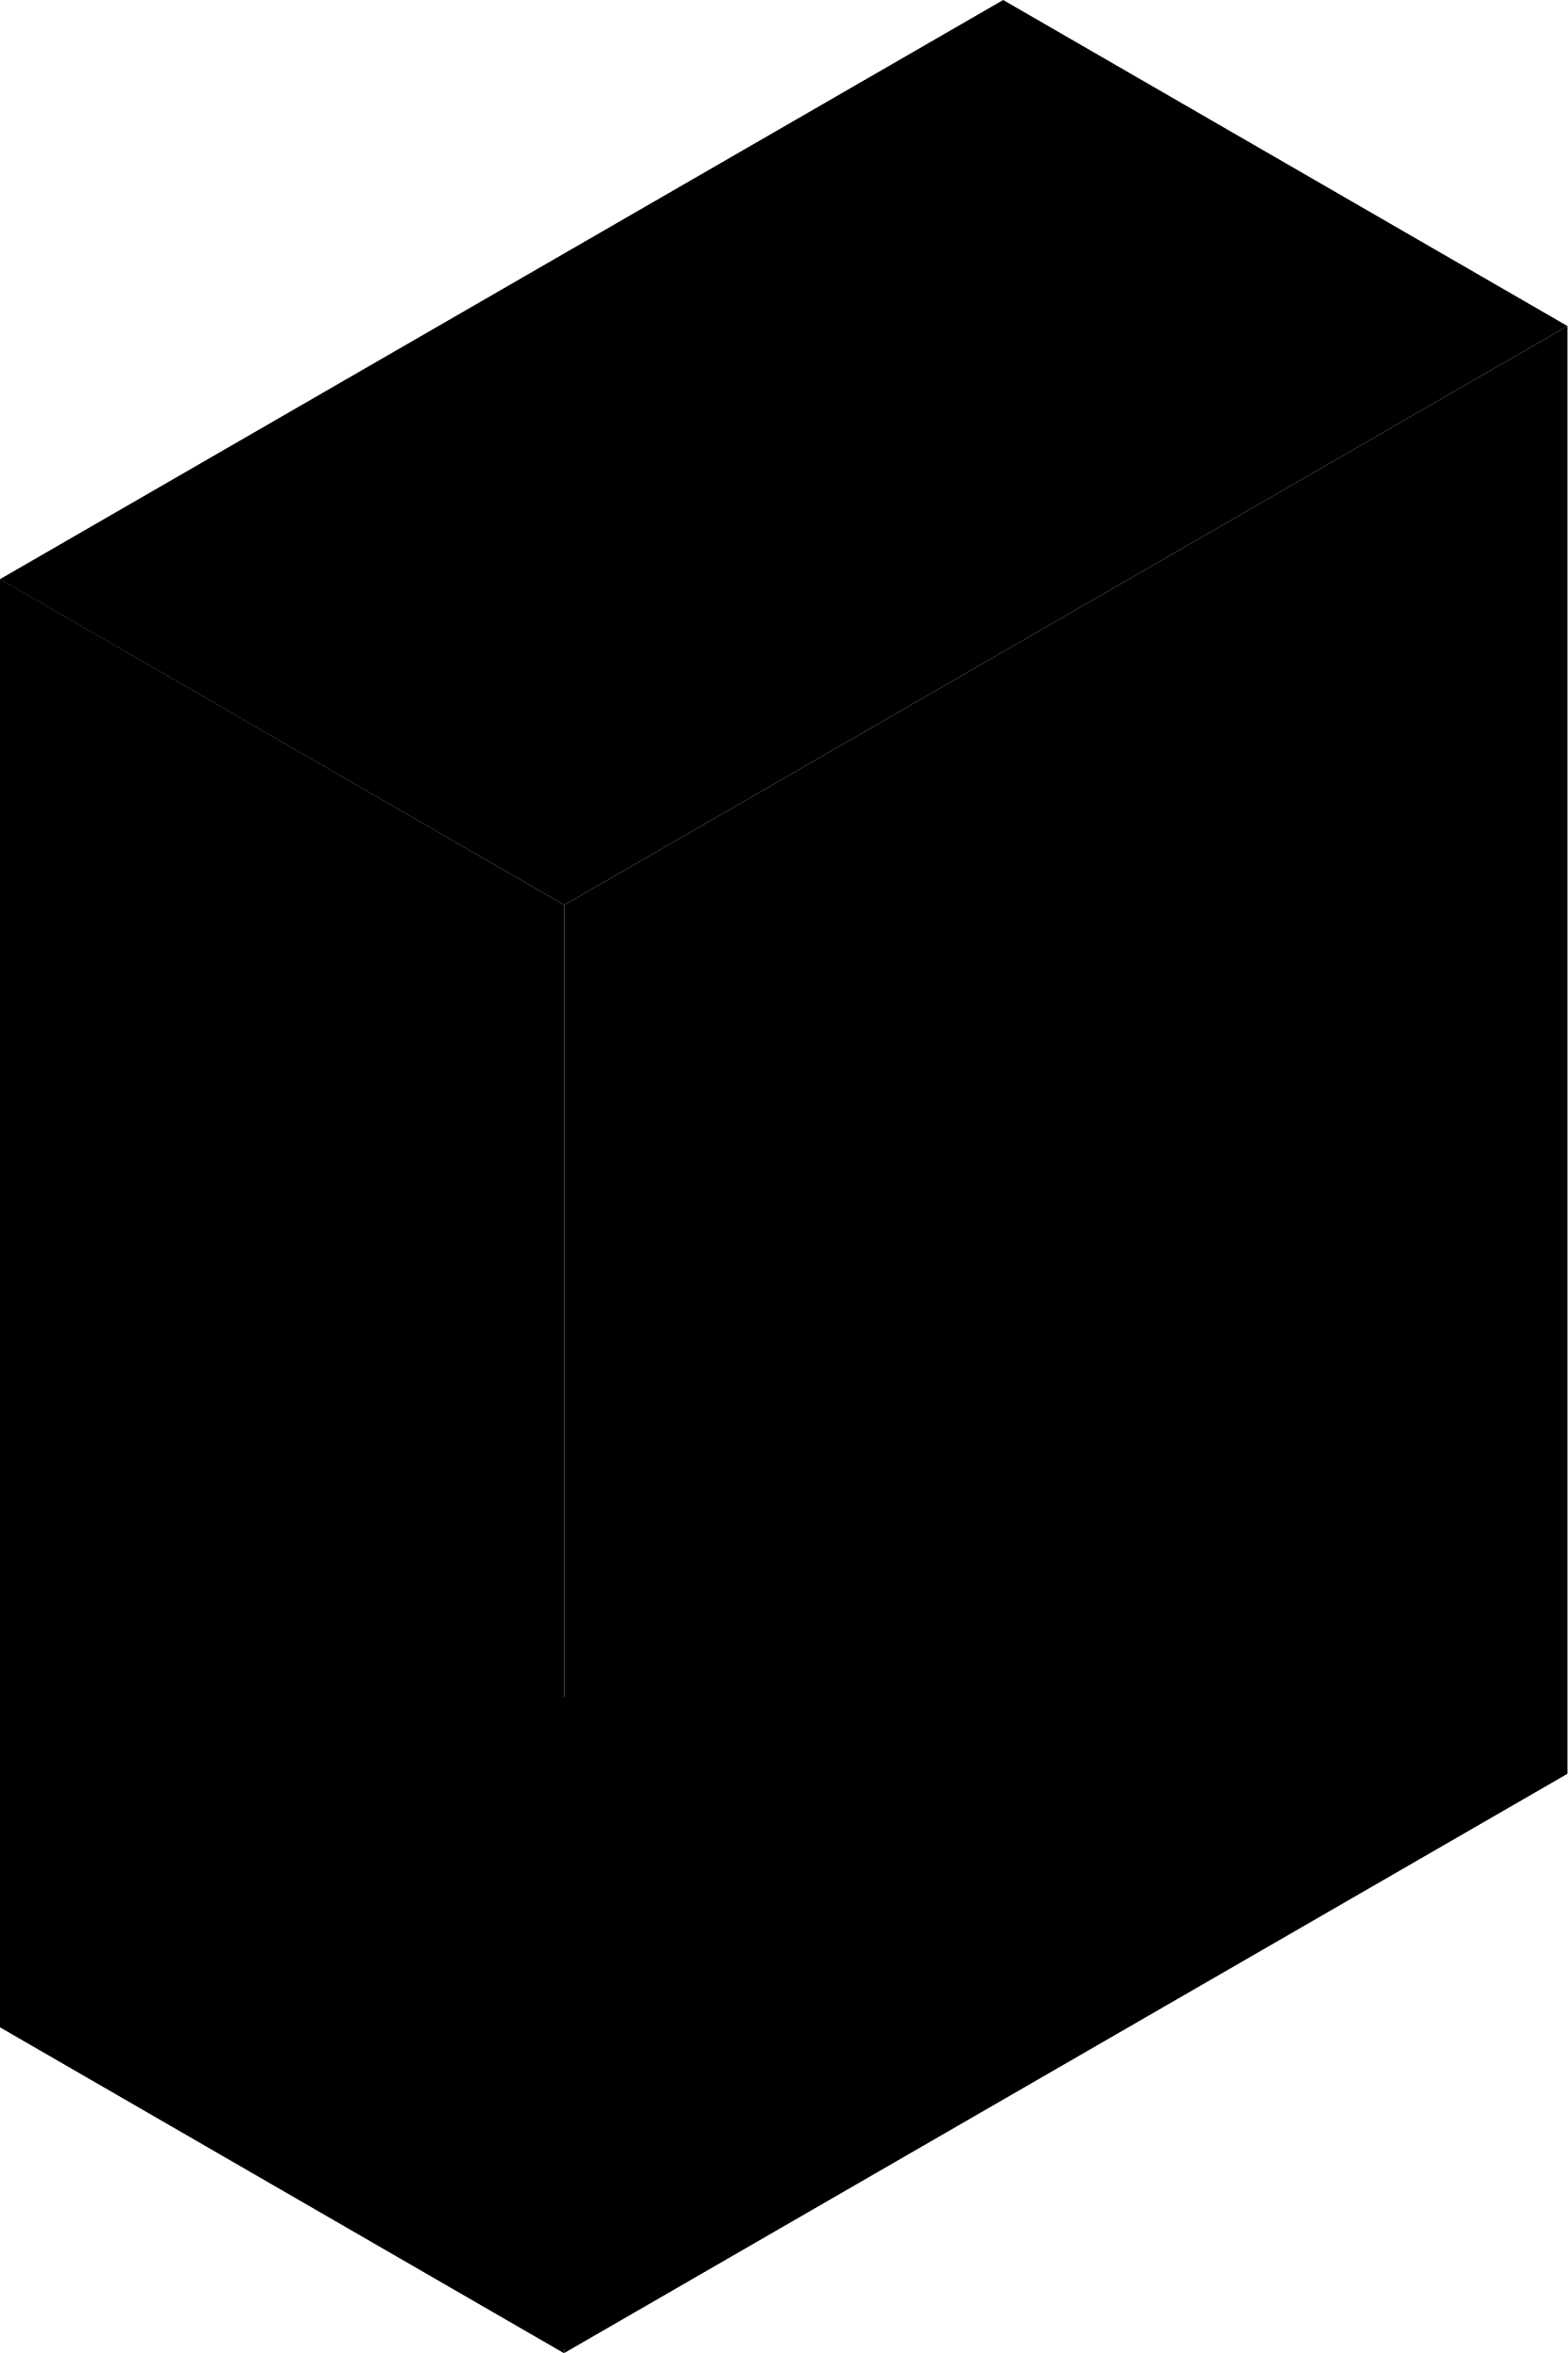
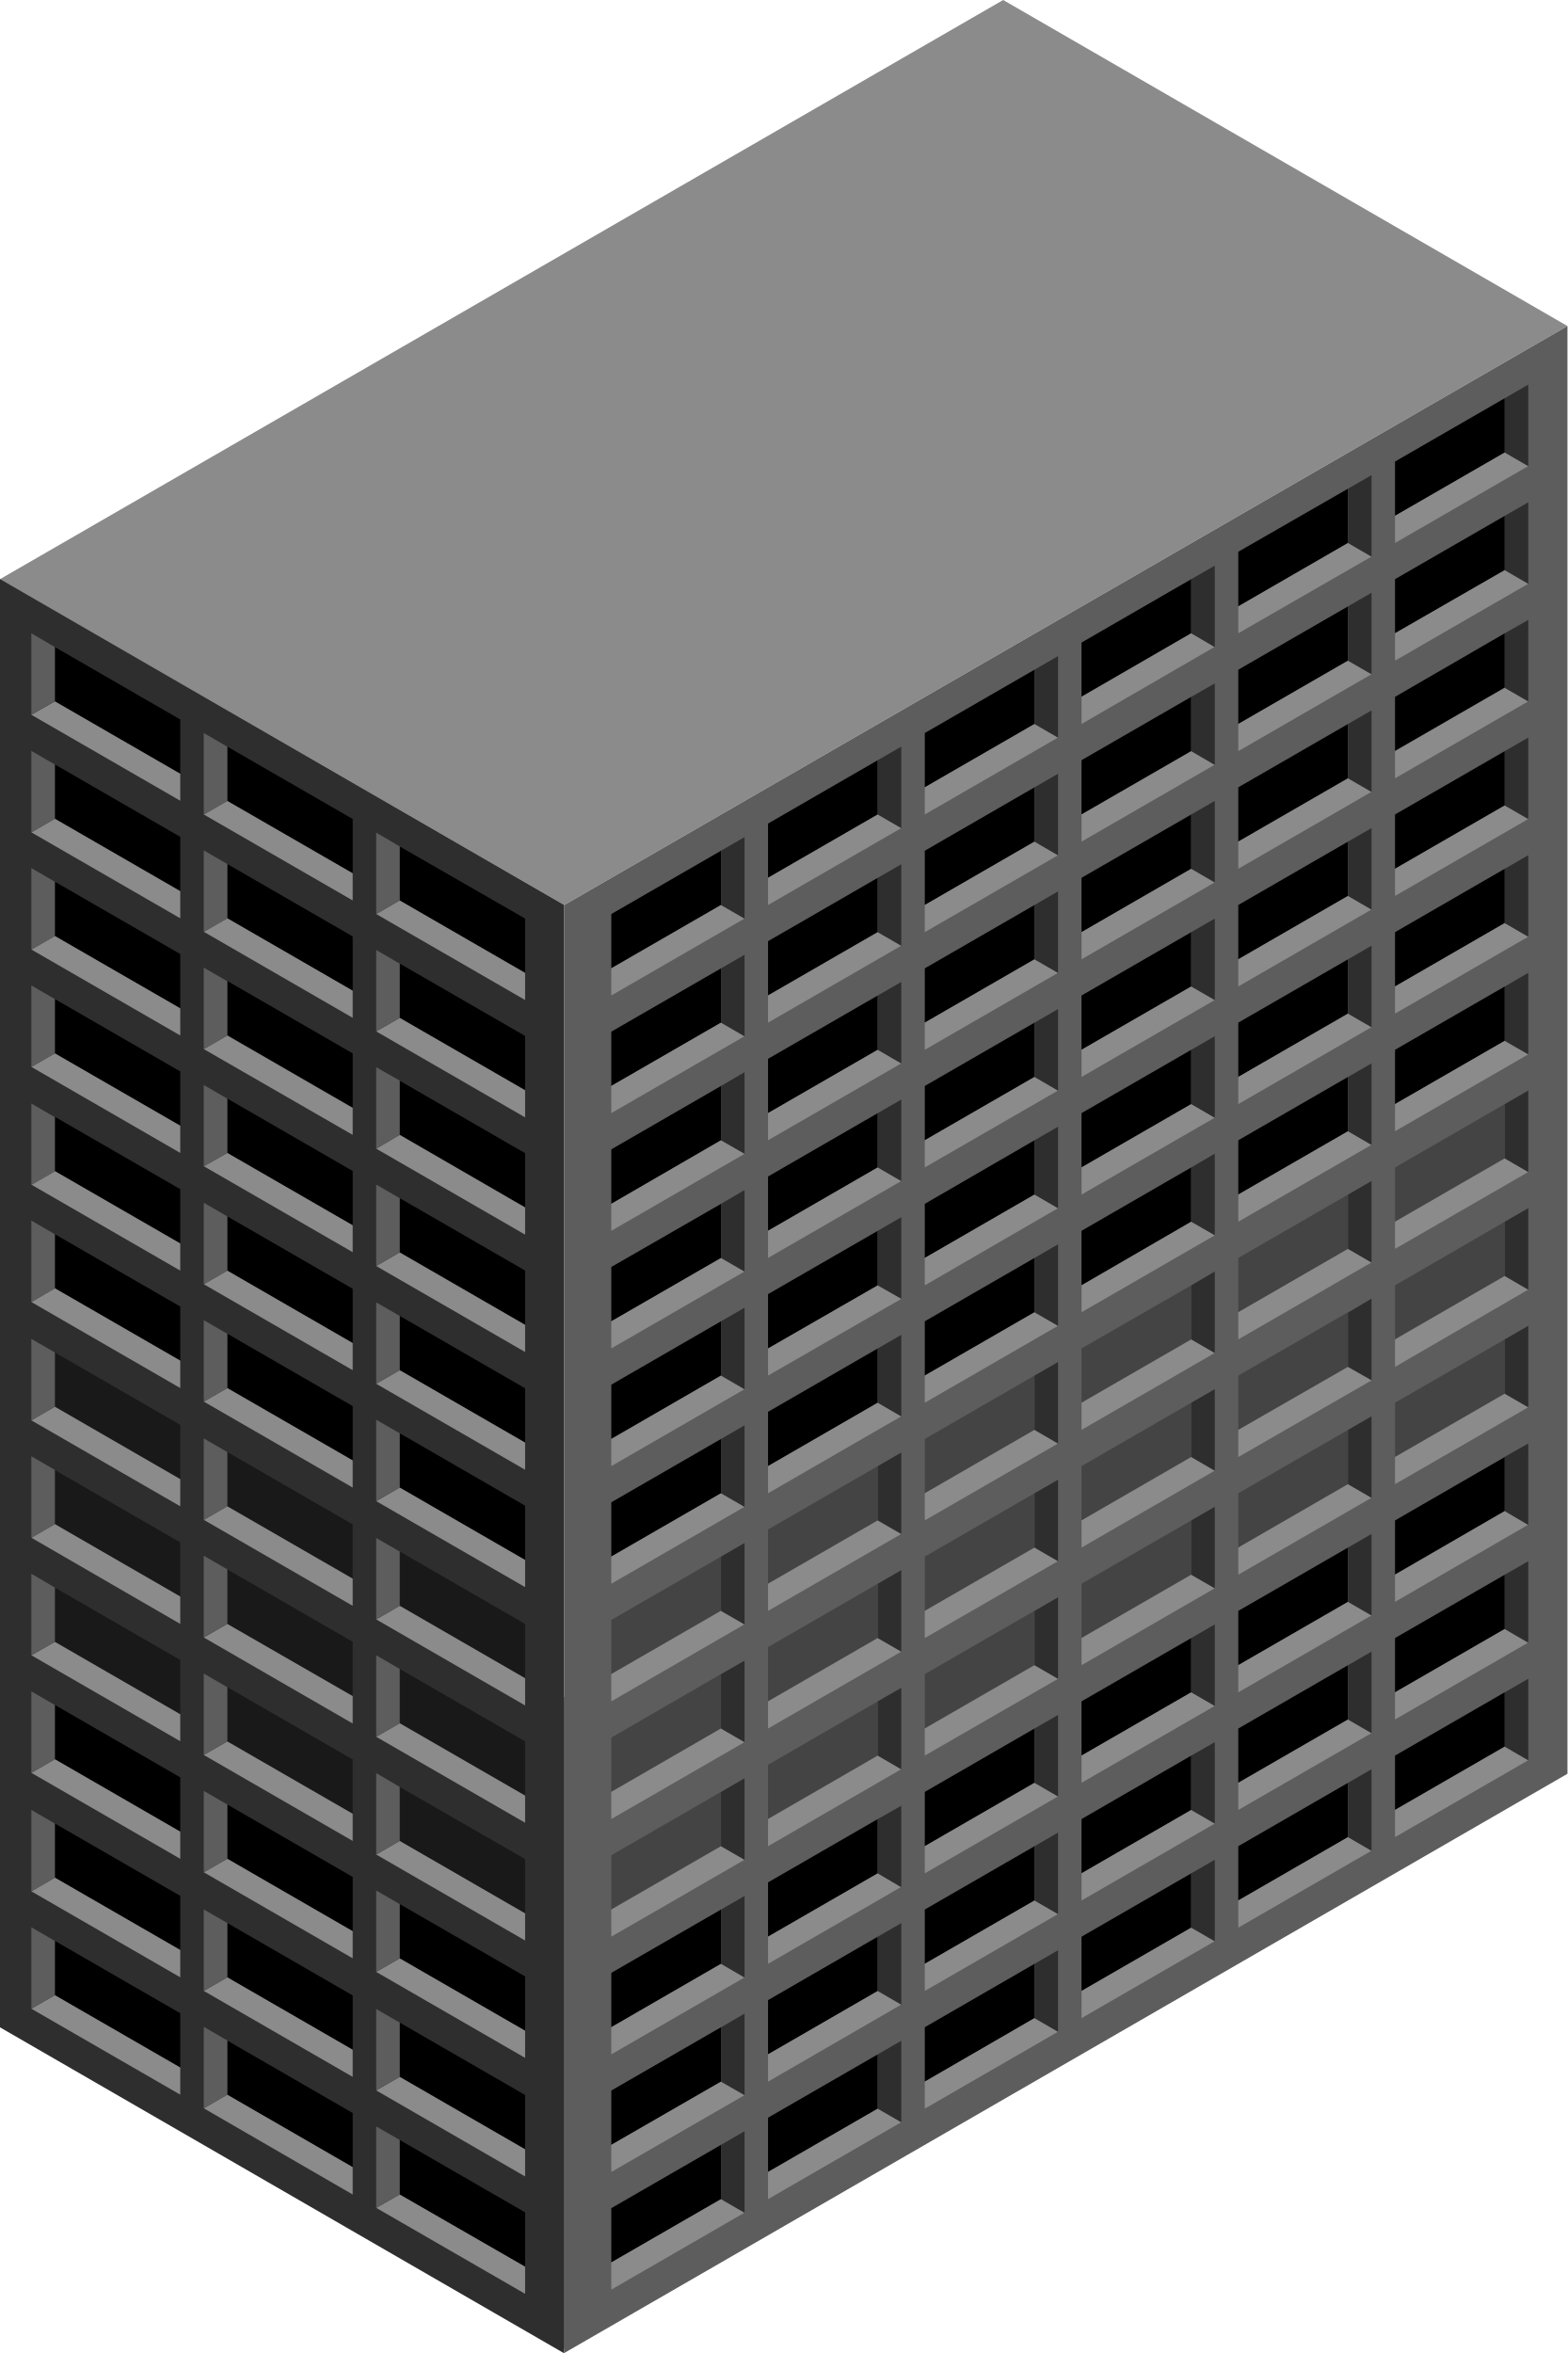
<svg xmlns="http://www.w3.org/2000/svg" id="Layer_1" data-name="Layer 1" viewBox="0 0 250 375.28">
  <defs>
    <style>
-             
-             
-             
-             
-             
+             .top-dark{fill:#8b8b8b;}
+             .exterior-L-prim{fill:#2e2e2e;}
+             .exterior-R-prim{fill:#5d5d5d;}
+             .exterior-L-dark{fill:#191919;}
+             .exterior-R-dark{fill:#444;}
        </style>
  </defs>
  <g id="Group">
    <path id="Base_-_Top" data-name="Base - Top" class="top-dark" d="M90,374.64l-90-52,160-92.37,90,52Z" />
    <path id="anchor-01_230.94" class="top-dark" d="M0,92.37,160,0l90,52L90,144.34Z" />
    <path id="Path" class="exterior-L-prim" d="M90,144.34l-90-52v231l90,52Z" />
    <path id="Path-2" data-name="Path" class="exterior-R-prim" d="M250,52,90,144.34V375.28L250,282.9Z" />
    <g id="Group-2" data-name="Group">
      <path id="Path-3" data-name="Path" d="M83.75,202.64l-20-11.55v8.66l20,11.55Z" />
      <path id="Path-4" data-name="Path" d="M56.25,186.76l-20-11.55v8.67l20,11.54Z" />
      <path id="Path-5" data-name="Path" d="M28.75,170.88l-20-11.54V168l20,11.55Z" />
    </g>
    <g id="Group-3" data-name="Group">
      <path id="Path-6" data-name="Path" class="top-dark" d="M83.75,211.3l-20-11.55L60,201.92l23.75,13.71Z" />
      <path id="Path-7" data-name="Path" class="top-dark" d="M56.25,195.42l-20-11.54L32.5,186l23.75,13.71Z" />
      <path id="Path-8" data-name="Path" class="top-dark" d="M28.75,179.54,8.75,168,5,170.16l23.75,13.72Z" />
    </g>
    <g id="Group-4" data-name="Group">
      <path id="Path-9" data-name="Path" d="M83.75,352.85l-20-11.55V350l20,11.55Z" />
      <path id="Path-10" data-name="Path" d="M56.25,337l-20-11.55v8.66l20,11.55Z" />
      <path id="Path-11" data-name="Path" d="M28.75,321.09l-20-11.54v8.66l20,11.54Z" />
    </g>
    <g id="Group-5" data-name="Group">
      <path id="Path-12" data-name="Path" class="top-dark" d="M83.75,361.51,63.75,350,60,352.13l23.75,13.71Z" />
      <path id="Path-13" data-name="Path" class="top-dark" d="M56.25,345.63l-20-11.55-3.75,2.17L56.25,350Z" />
      <path id="Path-14" data-name="Path" class="top-dark" d="M28.75,329.75l-20-11.54L5,320.37l23.75,13.71Z" />
    </g>
    <g id="Group-6" data-name="Group">
      <path id="Path-15" data-name="Path" class="exterior-L-dark" d="M83.75,277.72l-20-11.54v8.66l20,11.54Z" />
      <path id="Path-16" data-name="Path" class="exterior-L-dark" d="M56.25,261.85l-20-11.55V259l20,11.55Z" />
      <path id="Path-17" data-name="Path" class="exterior-L-dark" d="M28.75,246l-20-11.55v8.66l20,11.55Z" />
    </g>
    <g id="Group-7" data-name="Group">
      <path id="Path-18" data-name="Path" class="top-dark" d="M83.75,286.38l-20-11.54L60,277l23.75,13.71Z" />
      <path id="Path-19" data-name="Path" class="top-dark" d="M56.25,270.51,36.25,259l-3.75,2.16,23.75,13.72Z" />
      <path id="Path-20" data-name="Path" class="top-dark" d="M28.75,254.63l-20-11.55L5,245.25,28.75,259Z" />
    </g>
    <g id="Group-8" data-name="Group">
      <path id="Path-21" data-name="Path" d="M83.75,240.14l-20-11.55v8.66l20,11.55Z" />
      <path id="Path-22" data-name="Path" d="M56.25,224.26l-20-11.55v8.67l20,11.54Z" />
      <path id="Path-23" data-name="Path" d="M28.75,208.38l-20-11.54v8.66l20,11.55Z" />
    </g>
    <g id="Group-9" data-name="Group">
      <path id="Path-24" data-name="Path" class="top-dark" d="M83.75,248.8l-20-11.55L60,239.42l23.75,13.71Z" />
      <path id="Path-25" data-name="Path" class="top-dark" d="M56.25,232.92l-20-11.54-3.75,2.16,23.75,13.71Z" />
      <path id="Path-26" data-name="Path" class="top-dark" d="M28.75,217l-20-11.54L5,207.66l23.75,13.72Z" />
    </g>
    <g id="Group-10" data-name="Group">
      <path id="Path-27" data-name="Path" d="M83.75,165.22l-20-11.54v8.66l20,11.54Z" />
      <path id="Path-28" data-name="Path" d="M56.25,149.35l-20-11.55v8.66l20,11.55Z" />
      <path id="Path-29" data-name="Path" d="M28.75,133.47l-20-11.55v8.66l20,11.55Z" />
    </g>
    <g id="Group-11" data-name="Group">
      <path id="Path-30" data-name="Path" class="top-dark" d="M83.75,173.88l-20-11.54L60,164.5l23.75,13.71Z" />
      <path id="Path-31" data-name="Path" class="top-dark" d="M56.25,158l-20-11.55-3.75,2.16,23.75,13.72Z" />
      <path id="Path-32" data-name="Path" class="top-dark" d="M28.75,142.13l-20-11.55L5,132.75l23.75,13.71Z" />
    </g>
    <g id="Group-12" data-name="Group">
      <path id="Path-33" data-name="Path" d="M83.75,315.22l-20-11.54v8.66l20,11.54Z" />
      <path id="Path-34" data-name="Path" d="M56.25,299.35l-20-11.55v8.66l20,11.55Z" />
      <path id="Path-35" data-name="Path" d="M28.75,283.47l-20-11.55v8.66l20,11.55Z" />
    </g>
    <g id="Group-13" data-name="Group">
      <path id="Path-36" data-name="Path" class="top-dark" d="M83.75,323.88l-20-11.54L60,314.5l23.75,13.71Z" />
      <path id="Path-37" data-name="Path" class="top-dark" d="M56.25,308l-20-11.55-3.75,2.16,23.75,13.72Z" />
      <path id="Path-38" data-name="Path" class="top-dark" d="M28.75,292.13l-20-11.55L5,282.75l23.75,13.71Z" />
    </g>
    <g id="Group-14" data-name="Group">
      <path id="Path-39" data-name="Path" d="M83.75,183.92l-20-11.55V181l20,11.55Z" />
      <path id="Path-40" data-name="Path" d="M56.25,168l-20-11.55v8.66l20,11.55Z" />
      <path id="Path-41" data-name="Path" d="M28.75,152.16l-20-11.54v8.66l20,11.54Z" />
    </g>
    <g id="Group-15" data-name="Group">
      <path id="Path-42" data-name="Path" class="top-dark" d="M83.75,192.58,63.75,181,60,183.2l23.75,13.71Z" />
      <path id="Path-43" data-name="Path" class="top-dark" d="M56.25,176.7l-20-11.55-3.75,2.17L56.25,181Z" />
      <path id="Path-44" data-name="Path" class="top-dark" d="M28.75,160.82l-20-11.54L5,151.44l23.75,13.71Z" />
    </g>
    <g id="Group-16" data-name="Group">
      <path id="Path-45" data-name="Path" d="M83.75,334.13l-20-11.55v8.66l20,11.55Z" />
      <path id="Path-46" data-name="Path" d="M56.25,318.25l-20-11.55v8.66l20,11.55Z" />
      <path id="Path-47" data-name="Path" d="M28.75,302.37l-20-11.54v8.66l20,11.54Z" />
    </g>
    <g id="Group-17" data-name="Group">
      <path id="Path-48" data-name="Path" class="top-dark" d="M83.75,342.79l-20-11.55L60,333.4l23.75,13.72Z" />
      <path id="Path-49" data-name="Path" class="top-dark" d="M56.25,326.91l-20-11.55-3.75,2.17,23.75,13.71Z" />
      <path id="Path-50" data-name="Path" class="top-dark" d="M28.75,311l-20-11.54L5,301.65l23.75,13.71Z" />
    </g>
    <g id="Group-18" data-name="Group">
      <path id="Path-51" data-name="Path" class="exterior-L-dark" d="M83.75,259l-20-11.55v8.66l20,11.55Z" />
      <path id="Path-52" data-name="Path" class="exterior-L-dark" d="M56.25,243.12l-20-11.54v8.66l20,11.54Z" />
      <path id="Path-53" data-name="Path" class="exterior-L-dark" d="M28.75,227.25l-20-11.55v8.66l20,11.55Z" />
    </g>
    <g id="Group-19" data-name="Group">
      <path id="Path-54" data-name="Path" class="top-dark" d="M83.75,267.66l-20-11.55L60,258.28,83.75,272Z" />
      <path id="Path-55" data-name="Path" class="top-dark" d="M56.25,251.78l-20-11.54L32.5,242.4l23.75,13.71Z" />
      <path id="Path-56" data-name="Path" class="top-dark" d="M28.75,235.91l-20-11.55L5,226.53l23.75,13.71Z" />
    </g>
    <g id="Group-20" data-name="Group">
      <path id="Path-57" data-name="Path" d="M83.75,221.42l-20-11.55v8.66l20,11.55Z" />
      <path id="Path-58" data-name="Path" d="M56.25,205.54,36.25,194v8.66l20,11.55Z" />
      <path id="Path-59" data-name="Path" d="M28.75,189.66l-20-11.54v8.66l20,11.54Z" />
    </g>
    <g id="Group-21" data-name="Group">
      <path id="Path-60" data-name="Path" class="top-dark" d="M83.75,230.08l-20-11.55L60,220.7l23.75,13.71Z" />
      <path id="Path-61" data-name="Path" class="top-dark" d="M56.25,214.2l-20-11.55-3.75,2.17,23.75,13.71Z" />
      <path id="Path-62" data-name="Path" class="top-dark" d="M28.75,198.32l-20-11.54L5,188.94l23.75,13.71Z" />
    </g>
    <g id="Group-22" data-name="Group">
      <path id="Path-63" data-name="Path" d="M83.75,146.5,63.75,135v8.66l20,11.55Z" />
      <path id="Path-64" data-name="Path" d="M56.25,130.62l-20-11.54v8.66l20,11.54Z" />
      <path id="Path-65" data-name="Path" d="M28.75,114.75l-20-11.55v8.66l20,11.55Z" />
    </g>
    <g id="Group-23" data-name="Group">
      <path id="Path-66" data-name="Path" class="top-dark" d="M83.75,155.16l-20-11.55L60,145.78l23.75,13.71Z" />
      <path id="Path-67" data-name="Path" class="top-dark" d="M56.25,139.28l-20-11.54L32.5,129.9l23.75,13.71Z" />
      <path id="Path-68" data-name="Path" class="top-dark" d="M28.75,123.41l-20-11.55L5,114l23.75,13.71Z" />
    </g>
    <g id="Group-24" data-name="Group">
      <path id="Path-69" data-name="Path" class="exterior-L-dark" d="M83.75,296.5,63.75,285v8.66l20,11.55Z" />
      <path id="Path-70" data-name="Path" class="exterior-L-dark" d="M56.25,280.62l-20-11.54v8.66l20,11.54Z" />
      <path id="Path-71" data-name="Path" class="exterior-L-dark" d="M28.75,264.75l-20-11.55v8.66l20,11.55Z" />
    </g>
    <g id="Group-25" data-name="Group">
      <path id="Path-72" data-name="Path" class="top-dark" d="M83.75,305.16l-20-11.55L60,295.78l23.75,13.71Z" />
      <path id="Path-73" data-name="Path" class="top-dark" d="M56.25,289.28l-20-11.54L32.5,279.9l23.75,13.71Z" />
      <path id="Path-74" data-name="Path" class="top-dark" d="M28.75,273.41l-20-11.55L5,264l23.75,13.71Z" />
    </g>
    <g id="Group-26" data-name="Group">
      <path id="Path-75" data-name="Path" class="exterior-R-prim" d="M60,188.93v13l3.75-2.17v-8.66Z" />
      <path id="Path-76" data-name="Path" class="exterior-R-prim" d="M32.5,173.05v13l3.75-2.16v-8.67Z" />
      <path id="Path-77" data-name="Path" class="exterior-R-prim" d="M5,157.17v13L8.75,168v-8.66Z" />
      <path id="Path-78" data-name="Path" class="exterior-R-prim" d="M60,339.14v13L63.75,350V341.3Z" />
      <path id="Path-79" data-name="Path" class="exterior-R-prim" d="M32.5,323.26v13l3.75-2.17v-8.66Z" />
      <path id="Path-80" data-name="Path" class="exterior-R-prim" d="M5,307.38v13l3.75-2.16v-8.66Z" />
      <path id="Path-81" data-name="Path" class="exterior-R-prim" d="M60,264v13l3.75-2.16v-8.66Z" />
      <path id="Path-82" data-name="Path" class="exterior-R-prim" d="M32.5,248.13v13L36.25,259V250.3Z" />
      <path id="Path-83" data-name="Path" class="exterior-R-prim" d="M5,232.26v13l3.75-2.17v-8.66Z" />
      <path id="Path-84" data-name="Path" class="exterior-R-prim" d="M60,226.43v13l3.75-2.17v-8.66Z" />
      <path id="Path-85" data-name="Path" class="exterior-R-prim" d="M32.5,210.55v13l3.75-2.16v-8.67Z" />
      <path id="Path-86" data-name="Path" class="exterior-R-prim" d="M5,194.67v13l3.75-2.16v-8.66Z" />
      <path id="Path-87" data-name="Path" class="exterior-R-prim" d="M60,151.51v13l3.75-2.16v-8.66Z" />
      <path id="Path-88" data-name="Path" class="exterior-R-prim" d="M32.5,135.63v13l3.75-2.16V137.8Z" />
      <path id="Path-89" data-name="Path" class="exterior-R-prim" d="M5,119.76v13l3.75-2.17v-8.66Z" />
      <path id="Path-90" data-name="Path" class="exterior-R-prim" d="M60,301.51v13l3.75-2.16v-8.66Z" />
      <path id="Path-91" data-name="Path" class="exterior-R-prim" d="M32.5,285.63v13l3.75-2.16V287.8Z" />
      <path id="Path-92" data-name="Path" class="exterior-R-prim" d="M5,269.76v13l3.75-2.17v-8.66Z" />
      <path id="Path-93" data-name="Path" class="exterior-R-prim" d="M60,170.21v13L63.75,181v-8.66Z" />
      <path id="Path-94" data-name="Path" class="exterior-R-prim" d="M32.5,154.33v13l3.75-2.17v-8.66Z" />
      <path id="Path-95" data-name="Path" class="exterior-R-prim" d="M5,138.45v13l3.75-2.16v-8.66Z" />
      <path id="Path-96" data-name="Path" class="exterior-R-prim" d="M60,320.41v13l3.75-2.16v-8.66Z" />
      <path id="Path-97" data-name="Path" class="exterior-R-prim" d="M32.5,304.54v13l3.75-2.17V306.7Z" />
      <path id="Path-98" data-name="Path" class="exterior-R-prim" d="M5,288.66v13l3.75-2.16v-8.66Z" />
      <path id="Path-99" data-name="Path" class="exterior-R-prim" d="M60,245.29v13l3.75-2.17v-8.66Z" />
      <path id="Path-100" data-name="Path" class="exterior-R-prim" d="M32.5,229.41v13l3.75-2.16v-8.66Z" />
      <path id="Path-101" data-name="Path" class="exterior-R-prim" d="M5,213.54v13l3.75-2.17V215.7Z" />
      <path id="Path-102" data-name="Path" class="exterior-R-prim" d="M60,207.71v13l3.75-2.17v-8.66Z" />
      <path id="Path-103" data-name="Path" class="exterior-R-prim" d="M32.5,191.83v13l3.75-2.17V194Z" />
      <path id="Path-104" data-name="Path" class="exterior-R-prim" d="M5,176v13l3.75-2.16v-8.66Z" />
      <path id="Path-105" data-name="Path" class="exterior-R-prim" d="M60,132.79v13l3.75-2.17V135Z" />
      <path id="Path-106" data-name="Path" class="exterior-R-prim" d="M32.5,116.91v13l3.75-2.16v-8.66Z" />
      <path id="Path-107" data-name="Path" class="exterior-R-prim" d="M5,101v13l3.75-2.17V103.2Z" />
      <path id="Path-108" data-name="Path" class="exterior-R-prim" d="M60,282.79v13l3.75-2.17V285Z" />
      <path id="Path-109" data-name="Path" class="exterior-R-prim" d="M32.5,266.91v13l3.75-2.16v-8.66Z" />
      <path id="Path-110" data-name="Path" class="exterior-R-prim" d="M5,251v13l3.75-2.17V253.2Z" />
    </g>
    <g id="Group-27" data-name="Group">
      <g id="Group-28" data-name="Group">
        <path id="Path-111" data-name="Path" d="M97.5,183.31,115,173.2v8.66L97.5,192Z" />
        <path id="Path-112" data-name="Path" d="M147.5,154.44l17.5-10.1V153l-17.5,10.1Z" />
        <path id="Path-113" data-name="Path" d="M197.5,125.57l17.5-10.1v8.66l-17.5,10.1Z" />
        <path id="Path-114" data-name="Path" d="M122.5,168.87l17.5-10.1v8.66l-17.5,10.1Z" />
        <path id="Path-115" data-name="Path" d="M172.5,140,190,129.9v8.66l-17.5,10.11Z" />
        <path id="Path-116" data-name="Path" d="M222.5,111.14,240,101v8.66l-17.5,10.1Z" />
      </g>
    </g>
    <g id="Group-29" data-name="Group">
      <path id="Path-117" data-name="Path" class="top-dark" d="M97.5,192,115,181.86l3.75,2.17L97.5,196.3Z" />
      <path id="Path-118" data-name="Path" class="top-dark" d="M122.5,177.53l17.5-10.1,3.75,2.17L122.5,181.86Z" />
      <path id="Path-119" data-name="Path" class="top-dark" d="M147.5,163.1,165,153l3.75,2.16L147.5,167.43Z" />
      <path id="Path-120" data-name="Path" class="top-dark" d="M172.5,148.67,190,138.56l3.75,2.17L172.5,153Z" />
      <path id="Path-121" data-name="Path" class="top-dark" d="M197.5,134.23l17.5-10.1,3.75,2.16L197.5,138.56Z" />
      <path id="Path-122" data-name="Path" class="top-dark" d="M222.5,119.8,240,109.7l3.75,2.16L222.5,124.13Z" />
    </g>
    <g id="Group-30" data-name="Group">
      <g id="Group-31" data-name="Group">
        <path id="Path-123" data-name="Path" class="exterior-R-dark" d="M97.5,258.36l17.5-10.1v8.66L97.5,267Z" />
        <path id="Path-124" data-name="Path" class="exterior-R-dark" d="M147.5,229.5,165,219.39v8.66l-17.5,10.11Z" />
        <path id="Path-125" data-name="Path" class="exterior-R-dark" d="M197.5,200.63,215,190.52v8.66l-17.5,10.11Z" />
        <path id="Path-126" data-name="Path" class="exterior-R-dark" d="M122.5,243.93l17.5-10.1v8.66l-17.5,10.1Z" />
        <path id="Path-127" data-name="Path" class="exterior-R-dark" d="M172.5,215.06,190,205v8.66l-17.5,10.1Z" />
        <path id="Path-128" data-name="Path" class="exterior-R-dark" d="M222.5,186.19l17.5-10.1v8.66l-17.5,10.1Z" />
      </g>
    </g>
    <g id="Group-32" data-name="Group">
      <path id="Path-129" data-name="Path" class="top-dark" d="M97.5,267l17.5-10.1,3.75,2.16L97.5,271.35Z" />
      <path id="Path-130" data-name="Path" class="top-dark" d="M122.5,252.59l17.5-10.1,3.75,2.16L122.5,256.92Z" />
      <path id="Path-131" data-name="Path" class="top-dark" d="M147.5,238.16,165,228.05l3.75,2.17L147.5,242.49Z" />
      <path id="Path-132" data-name="Path" class="top-dark" d="M172.5,223.72l17.5-10.1,3.75,2.16L172.5,228.05Z" />
      <path id="Path-133" data-name="Path" class="top-dark" d="M197.5,209.29,215,199.18l3.75,2.17L197.5,213.62Z" />
      <path id="Path-134" data-name="Path" class="top-dark" d="M222.5,194.85l17.5-10.1,3.75,2.17L222.5,199.18Z" />
    </g>
    <g id="Group-33" data-name="Group">
      <g id="Group-34" data-name="Group">
        <path id="Path-135" data-name="Path" d="M97.5,333.42l17.5-10.1V332l-17.5,10.1Z" />
        <path id="Path-136" data-name="Path" d="M147.5,304.55l17.5-10.1v8.66l-17.5,10.1Z" />
        <path id="Path-137" data-name="Path" d="M197.5,275.68l17.5-10.1v8.66l-17.5,10.1Z" />
        <path id="Path-138" data-name="Path" d="M122.5,319,140,308.88v8.66l-17.5,10.11Z" />
        <path id="Path-139" data-name="Path" d="M172.5,290.12,190,280v8.66l-17.5,10.11Z" />
        <path id="Path-140" data-name="Path" d="M222.5,261.25l17.5-10.1v8.66l-17.5,10.1Z" />
      </g>
    </g>
    <g id="Group-35" data-name="Group">
      <path id="Path-141" data-name="Path" class="top-dark" d="M97.5,342.08,115,332l3.75,2.16L97.5,346.41Z" />
      <path id="Path-142" data-name="Path" class="top-dark" d="M122.5,327.65,140,317.54l3.75,2.17L122.5,332Z" />
      <path id="Path-143" data-name="Path" class="top-dark" d="M147.5,313.21l17.5-10.1,3.75,2.16L147.5,317.54Z" />
      <path id="Path-144" data-name="Path" class="top-dark" d="M172.5,298.78,190,288.67l3.75,2.17L172.5,303.11Z" />
      <path id="Path-145" data-name="Path" class="top-dark" d="M197.5,284.34l17.5-10.1,3.75,2.17L197.5,288.67Z" />
      <path id="Path-146" data-name="Path" class="top-dark" d="M222.5,269.91l17.5-10.1,3.75,2.16L222.5,274.24Z" />
    </g>
    <g id="Group-36" data-name="Group">
      <g id="Group-37" data-name="Group">
        <path id="Path-147" data-name="Path" d="M97.5,145.78l17.5-10.1v8.66l-17.5,10.1Z" />
        <path id="Path-148" data-name="Path" d="M147.5,116.91l17.5-10.1v8.66l-17.5,10.1Z" />
        <path id="Path-149" data-name="Path" d="M197.5,88,215,77.94V86.6L197.5,96.71Z" />
        <path id="Path-150" data-name="Path" d="M122.5,131.35,140,121.24v8.66L122.5,140Z" />
        <path id="Path-151" data-name="Path" d="M172.5,102.48,190,92.37V101l-17.5,10.1Z" />
        <path id="Path-152" data-name="Path" d="M222.5,73.61,240,63.51v8.66l-17.5,10.1Z" />
      </g>
    </g>
    <g id="Group-38" data-name="Group">
      <path id="Path-153" data-name="Path" class="top-dark" d="M97.5,154.44l17.5-10.1,3.75,2.16L97.5,158.77Z" />
      <path id="Path-154" data-name="Path" class="top-dark" d="M122.5,140,140,129.9l3.75,2.17L122.5,144.34Z" />
      <path id="Path-155" data-name="Path" class="top-dark" d="M147.5,125.57l17.5-10.1,3.75,2.16L147.5,129.9Z" />
      <path id="Path-156" data-name="Path" class="top-dark" d="M172.5,111.14,190,101l3.75,2.16L172.5,115.47Z" />
      <path id="Path-157" data-name="Path" class="top-dark" d="M197.5,96.71,215,86.6l3.75,2.17L197.5,101Z" />
      <path id="Path-158" data-name="Path" class="top-dark" d="M222.5,82.27,240,72.17l3.75,2.16L222.5,86.6Z" />
    </g>
    <g id="Group-39" data-name="Group">
      <g id="Group-40" data-name="Group">
        <path id="Path-159" data-name="Path" d="M97.5,220.84,115,210.73v8.66L97.5,229.5Z" />
        <path id="Path-160" data-name="Path" d="M147.5,192,165,181.86v8.66l-17.5,10.11Z" />
        <path id="Path-161" data-name="Path" d="M197.5,163.1,215,153v8.66l-17.5,10.1Z" />
        <path id="Path-162" data-name="Path" d="M122.5,206.4,140,196.3V205l-17.5,10.1Z" />
        <path id="Path-163" data-name="Path" d="M172.5,177.53l17.5-10.1v8.66l-17.5,10.1Z" />
        <path id="Path-164" data-name="Path" d="M222.5,148.67,240,138.56v8.66l-17.5,10.11Z" />
      </g>
    </g>
    <g id="Group-41" data-name="Group">
      <path id="Path-165" data-name="Path" class="top-dark" d="M97.5,229.5,115,219.39l3.75,2.17L97.5,233.83Z" />
      <path id="Path-166" data-name="Path" class="top-dark" d="M122.5,215.06,140,205l3.75,2.16L122.5,219.39Z" />
      <path id="Path-167" data-name="Path" class="top-dark" d="M147.5,200.63,165,190.52l3.75,2.17L147.5,205Z" />
      <path id="Path-168" data-name="Path" class="top-dark" d="M172.5,186.19l17.5-10.1,3.75,2.17L172.5,190.52Z" />
      <path id="Path-169" data-name="Path" class="top-dark" d="M197.5,171.76l17.5-10.1,3.75,2.16L197.5,176.09Z" />
      <path id="Path-170" data-name="Path" class="top-dark" d="M222.5,157.33,240,147.22l3.75,2.17L222.5,161.66Z" />
    </g>
    <g id="Group-42" data-name="Group">
      <g id="Group-43" data-name="Group">
        <path id="Path-171" data-name="Path" class="exterior-R-dark" d="M97.5,295.89l17.5-10.1v8.66l-17.5,10.1Z" />
        <path id="Path-172" data-name="Path" class="exterior-R-dark" d="M147.5,267l17.5-10.1v8.66l-17.5,10.1Z" />
        <path id="Path-173" data-name="Path" class="exterior-R-dark" d="M197.5,238.16,215,228.05v8.66l-17.5,10.11Z" />
        <path id="Path-174" data-name="Path" class="exterior-R-dark" d="M122.5,281.46,140,271.35V280l-17.5,10.11Z" />
        <path id="Path-175" data-name="Path" class="exterior-R-dark" d="M172.5,252.59l17.5-10.1v8.66l-17.5,10.1Z" />
        <path id="Path-176" data-name="Path" class="exterior-R-dark" d="M222.5,223.72l17.5-10.1v8.66l-17.5,10.1Z" />
      </g>
    </g>
    <g id="Group-44" data-name="Group">
      <path id="Path-177" data-name="Path" class="top-dark" d="M97.5,304.55l17.5-10.1,3.75,2.16L97.5,308.88Z" />
      <path id="Path-178" data-name="Path" class="top-dark" d="M122.5,290.12,140,280l3.75,2.17L122.5,294.45Z" />
      <path id="Path-179" data-name="Path" class="top-dark" d="M147.5,275.68l17.5-10.1,3.75,2.17L147.5,280Z" />
      <path id="Path-180" data-name="Path" class="top-dark" d="M172.5,261.25l17.5-10.1,3.75,2.16L172.5,265.58Z" />
      <path id="Path-181" data-name="Path" class="top-dark" d="M197.5,246.82,215,236.71l3.75,2.17L197.5,251.15Z" />
      <path id="Path-182" data-name="Path" class="top-dark" d="M222.5,232.38l17.5-10.1,3.75,2.16L222.5,236.71Z" />
    </g>
    <g id="Group-45" data-name="Group">
      <g id="Group-46" data-name="Group">
        <path id="Path-183" data-name="Path" d="M97.5,202.07,115,192v8.66l-17.5,10.1Z" />
        <path id="Path-184" data-name="Path" d="M147.5,173.2,165,163.1v8.66l-17.5,10.1Z" />
        <path id="Path-185" data-name="Path" d="M197.5,144.34,215,134.23v8.66L197.5,153Z" />
        <path id="Path-186" data-name="Path" d="M122.5,187.64,140,177.53v8.66L122.5,196.3Z" />
        <path id="Path-187" data-name="Path" d="M172.5,158.77l17.5-10.1v8.66l-17.5,10.1Z" />
        <path id="Path-188" data-name="Path" d="M222.5,129.9,240,119.8v8.66l-17.5,10.1Z" />
      </g>
    </g>
    <g id="Group-47" data-name="Group">
      <path id="Path-189" data-name="Path" class="top-dark" d="M97.5,210.73l17.5-10.1,3.75,2.16L97.5,215.06Z" />
      <path id="Path-190" data-name="Path" class="top-dark" d="M122.5,196.3,140,186.19l3.75,2.17L122.5,200.63Z" />
      <path id="Path-191" data-name="Path" class="top-dark" d="M147.5,181.86l17.5-10.1,3.75,2.17L147.5,186.19Z" />
      <path id="Path-192" data-name="Path" class="top-dark" d="M172.5,167.43l17.5-10.1,3.75,2.16L172.5,171.76Z" />
      <path id="Path-193" data-name="Path" class="top-dark" d="M197.5,153,215,142.89l3.75,2.17L197.5,157.33Z" />
      <path id="Path-194" data-name="Path" class="top-dark" d="M222.5,138.56l17.5-10.1,3.75,2.16L222.5,142.89Z" />
    </g>
    <g id="Group-48" data-name="Group">
      <g id="Group-49" data-name="Group">
        <path id="Path-195" data-name="Path" class="exterior-R-dark" d="M97.5,277.13,115,267v8.66L97.5,285.79Z" />
        <path id="Path-196" data-name="Path" class="exterior-R-dark" d="M147.5,248.26l17.5-10.1v8.66l-17.5,10.1Z" />
        <path id="Path-197" data-name="Path" class="exterior-R-dark" d="M197.5,219.39l17.5-10.1V218l-17.5,10.1Z" />
        <path id="Path-198" data-name="Path" class="exterior-R-dark" d="M122.5,262.69l17.5-10.1v8.66l-17.5,10.1Z" />
        <path id="Path-199" data-name="Path" class="exterior-R-dark" d="M172.5,233.83,190,223.72v8.66l-17.5,10.11Z" />
        <path id="Path-200" data-name="Path" class="exterior-R-dark" d="M222.5,205,240,194.85v8.66l-17.5,10.11Z" />
      </g>
    </g>
    <g id="Group-50" data-name="Group">
      <path id="Path-201" data-name="Path" class="top-dark" d="M97.5,285.79,115,275.68l3.75,2.17L97.5,290.12Z" />
      <path id="Path-202" data-name="Path" class="top-dark" d="M122.5,271.35l17.5-10.1,3.75,2.17L122.5,275.68Z" />
      <path id="Path-203" data-name="Path" class="top-dark" d="M147.5,256.92l17.5-10.1,3.75,2.16L147.5,261.25Z" />
      <path id="Path-204" data-name="Path" class="top-dark" d="M172.5,242.49,190,232.38l3.75,2.17L172.5,246.82Z" />
      <path id="Path-205" data-name="Path" class="top-dark" d="M197.5,228.05,215,218l3.75,2.16L197.5,232.38Z" />
      <path id="Path-206" data-name="Path" class="top-dark" d="M222.5,213.62,240,203.51l3.75,2.17L222.5,218Z" />
    </g>
    <g id="Group-51" data-name="Group">
      <g id="Group-52" data-name="Group">
        <path id="Path-207" data-name="Path" d="M97.5,352.18l17.5-10.1v8.66l-17.5,10.1Z" />
        <path id="Path-208" data-name="Path" d="M147.5,323.32,165,313.21v8.66L147.5,332Z" />
        <path id="Path-209" data-name="Path" d="M197.5,294.45,215,284.34V293l-17.5,10.11Z" />
        <path id="Path-210" data-name="Path" d="M122.5,337.75l17.5-10.1v8.66l-17.5,10.1Z" />
        <path id="Path-211" data-name="Path" d="M172.5,308.88l17.5-10.1v8.66l-17.5,10.1Z" />
        <path id="Path-212" data-name="Path" d="M222.5,280l17.5-10.1v8.66l-17.5,10.1Z" />
      </g>
    </g>
    <g id="Group-53" data-name="Group">
      <path id="Path-213" data-name="Path" class="top-dark" d="M97.5,360.84l17.5-10.1,3.75,2.16L97.5,365.17Z" />
      <path id="Path-214" data-name="Path" class="top-dark" d="M122.5,346.41l17.5-10.1,3.75,2.16L122.5,350.74Z" />
      <path id="Path-215" data-name="Path" class="top-dark" d="M147.5,332,165,321.87l3.75,2.17L147.5,336.31Z" />
      <path id="Path-216" data-name="Path" class="top-dark" d="M172.5,317.54l17.5-10.1,3.75,2.16L172.5,321.87Z" />
      <path id="Path-217" data-name="Path" class="top-dark" d="M197.5,303.11,215,293l3.75,2.17L197.5,307.44Z" />
      <path id="Path-218" data-name="Path" class="top-dark" d="M222.5,288.67l17.5-10.1,3.75,2.17L222.5,293Z" />
    </g>
    <g id="Group-54" data-name="Group">
      <g id="Group-55" data-name="Group">
        <path id="Path-219" data-name="Path" d="M97.5,164.54l17.5-10.1v8.66L97.5,173.2Z" />
        <path id="Path-220" data-name="Path" d="M147.5,135.68,165,125.57v8.66l-17.5,10.11Z" />
        <path id="Path-221" data-name="Path" d="M197.5,106.81,215,96.71v8.66l-17.5,10.1Z" />
        <path id="Path-222" data-name="Path" d="M122.5,150.11,140,140v8.66l-17.5,10.1Z" />
        <path id="Path-223" data-name="Path" d="M172.5,121.24l17.5-10.1v8.66l-17.5,10.1Z" />
        <path id="Path-224" data-name="Path" d="M222.5,92.37,240,82.27v8.66L222.5,101Z" />
      </g>
    </g>
    <g id="Group-56" data-name="Group">
      <path id="Path-225" data-name="Path" class="top-dark" d="M97.5,173.2,115,163.1l3.75,2.17L97.5,177.53Z" />
      <path id="Path-226" data-name="Path" class="top-dark" d="M122.5,158.77l17.5-10.1,3.75,2.16L122.5,163.1Z" />
      <path id="Path-227" data-name="Path" class="top-dark" d="M147.5,144.34,165,134.23l3.75,2.17L147.5,148.67Z" />
      <path id="Path-228" data-name="Path" class="top-dark" d="M172.5,129.9,190,119.8l3.75,2.16L172.5,134.23Z" />
      <path id="Path-229" data-name="Path" class="top-dark" d="M197.5,115.47l17.5-10.1,3.75,2.16L197.5,119.8Z" />
      <path id="Path-230" data-name="Path" class="top-dark" d="M222.5,101,240,90.93l3.75,2.17L222.5,105.37Z" />
    </g>
    <g id="Group-57" data-name="Group">
      <g id="Group-58" data-name="Group">
        <path id="Path-231" data-name="Path" d="M97.5,239.6,115,229.5v8.66l-17.5,10.1Z" />
        <path id="Path-232" data-name="Path" d="M147.5,210.73l17.5-10.1v8.66l-17.5,10.1Z" />
        <path id="Path-233" data-name="Path" d="M197.5,181.86l17.5-10.1v8.66l-17.5,10.1Z" />
        <path id="Path-234" data-name="Path" d="M122.5,225.17,140,215.06v8.66l-17.5,10.11Z" />
        <path id="Path-235" data-name="Path" d="M172.5,196.3,190,186.19v8.66L172.5,205Z" />
        <path id="Path-236" data-name="Path" d="M222.5,167.43l17.5-10.1V166l-17.5,10.1Z" />
      </g>
    </g>
    <g id="Group-59" data-name="Group">
      <path id="Path-237" data-name="Path" class="top-dark" d="M97.5,248.26l17.5-10.1,3.75,2.16L97.5,252.59Z" />
      <path id="Path-238" data-name="Path" class="top-dark" d="M122.5,233.83,140,223.72l3.75,2.17L122.5,238.16Z" />
      <path id="Path-239" data-name="Path" class="top-dark" d="M147.5,219.39l17.5-10.1,3.75,2.16L147.5,223.72Z" />
      <path id="Path-240" data-name="Path" class="top-dark" d="M172.5,205,190,194.85l3.75,2.17L172.5,209.29Z" />
      <path id="Path-241" data-name="Path" class="top-dark" d="M197.5,190.52l17.5-10.1,3.75,2.17L197.5,194.85Z" />
      <path id="Path-242" data-name="Path" class="top-dark" d="M222.5,176.09,240,166l3.75,2.16L222.5,180.42Z" />
    </g>
    <g id="Group-60" data-name="Group">
      <g id="Group-61" data-name="Group">
        <path id="Path-243" data-name="Path" d="M97.5,314.65l17.5-10.1v8.66L97.5,323.32Z" />
        <path id="Path-244" data-name="Path" d="M147.5,285.79,165,275.68v8.66l-17.5,10.11Z" />
        <path id="Path-245" data-name="Path" d="M197.5,256.92l17.5-10.1v8.66l-17.5,10.1Z" />
        <path id="Path-246" data-name="Path" d="M122.5,300.22l17.5-10.1v8.66l-17.5,10.1Z" />
        <path id="Path-247" data-name="Path" d="M172.5,271.35l17.5-10.1v8.66L172.5,280Z" />
        <path id="Path-248" data-name="Path" d="M222.5,242.49,240,232.38V241l-17.5,10.11Z" />
      </g>
    </g>
    <g id="Group-62" data-name="Group">
      <path id="Path-249" data-name="Path" class="top-dark" d="M97.5,323.32,115,313.21l3.75,2.17L97.5,327.65Z" />
      <path id="Path-250" data-name="Path" class="top-dark" d="M122.5,308.88l17.5-10.1,3.75,2.16L122.5,313.21Z" />
      <path id="Path-251" data-name="Path" class="top-dark" d="M147.5,294.45,165,284.34l3.75,2.17L147.5,298.78Z" />
      <path id="Path-252" data-name="Path" class="top-dark" d="M172.5,280l17.5-10.1,3.75,2.17L172.5,284.34Z" />
      <path id="Path-253" data-name="Path" class="top-dark" d="M197.5,265.58l17.5-10.1,3.75,2.16L197.5,269.91Z" />
      <path id="Path-254" data-name="Path" class="top-dark" d="M222.5,251.15,240,241l3.75,2.17L222.5,255.48Z" />
    </g>
    <g id="Group-63" data-name="Group">
      <path id="Path-255" data-name="Path" class="exterior-L-prim" d="M118.75,171v13L115,181.86V173.2Z" />
      <path id="Path-256" data-name="Path" class="exterior-L-prim" d="M143.75,156.61v13L140,167.43v-8.66Z" />
      <path id="Path-257" data-name="Path" class="exterior-L-prim" d="M168.75,142.17v13L165,153v-8.66Z" />
      <path id="Path-258" data-name="Path" class="exterior-L-prim" d="M193.75,127.74v13L190,138.56V129.9Z" />
      <path id="Path-259" data-name="Path" class="exterior-L-prim" d="M218.75,113.3v13L215,124.13v-8.66Z" />
      <path id="Path-260" data-name="Path" class="exterior-L-prim" d="M243.75,98.87v13L240,109.7V101Z" />
      <path id="Path-261" data-name="Path" class="exterior-L-prim" d="M118.75,246.09v13L115,256.92v-8.66Z" />
      <path id="Path-262" data-name="Path" class="exterior-L-prim" d="M143.75,231.66v13L140,242.49v-8.66Z" />
      <path id="Path-263" data-name="Path" class="exterior-L-prim" d="M168.75,217.23v13L165,228.05v-8.66Z" />
      <path id="Path-264" data-name="Path" class="exterior-L-prim" d="M193.75,202.79v13L190,213.62V205Z" />
      <path id="Path-265" data-name="Path" class="exterior-L-prim" d="M218.75,188.36v13L215,199.18v-8.66Z" />
      <path id="Path-266" data-name="Path" class="exterior-L-prim" d="M243.75,173.93v13L240,184.75v-8.66Z" />
      <path id="Path-267" data-name="Path" class="exterior-L-prim" d="M118.75,321.15v13L115,332v-8.66Z" />
      <path id="Path-268" data-name="Path" class="exterior-L-prim" d="M143.75,306.72v13L140,317.54v-8.66Z" />
      <path id="Path-269" data-name="Path" class="exterior-L-prim" d="M168.75,292.28v13L165,303.11v-8.66Z" />
      <path id="Path-270" data-name="Path" class="exterior-L-prim" d="M193.75,277.85v13L190,288.67V280Z" />
      <path id="Path-271" data-name="Path" class="exterior-L-prim" d="M218.75,263.42v13L215,274.24v-8.66Z" />
      <path id="Path-272" data-name="Path" class="exterior-L-prim" d="M243.75,249v13L240,259.81v-8.66Z" />
      <path id="Path-273" data-name="Path" class="exterior-L-prim" d="M118.75,133.51v13L115,144.34v-8.66Z" />
      <path id="Path-274" data-name="Path" class="exterior-L-prim" d="M143.75,119.08v13L140,129.9v-8.66Z" />
      <path id="Path-275" data-name="Path" class="exterior-L-prim" d="M168.75,104.64v13L165,115.47v-8.66Z" />
      <path id="Path-276" data-name="Path" class="exterior-L-prim" d="M193.75,90.21v13L190,101V92.37Z" />
      <path id="Path-277" data-name="Path" class="exterior-L-prim" d="M218.75,75.78v13L215,86.6V77.94Z" />
      <path id="Path-278" data-name="Path" class="exterior-L-prim" d="M243.75,61.34v13L240,72.17V63.51Z" />
      <path id="Path-279" data-name="Path" class="exterior-L-prim" d="M118.75,208.57v13L115,219.39v-8.66Z" />
      <path id="Path-280" data-name="Path" class="exterior-L-prim" d="M143.75,194.13v13L140,205V196.3Z" />
      <path id="Path-281" data-name="Path" class="exterior-L-prim" d="M168.75,179.7v13L165,190.52v-8.66Z" />
      <path id="Path-282" data-name="Path" class="exterior-L-prim" d="M193.75,165.27v13L190,176.09v-8.66Z" />
      <path id="Path-283" data-name="Path" class="exterior-L-prim" d="M218.75,150.83v13L215,161.66V153Z" />
      <path id="Path-284" data-name="Path" class="exterior-L-prim" d="M243.75,136.4v13L240,147.22v-8.66Z" />
      <path id="Path-285" data-name="Path" class="exterior-L-prim" d="M118.75,283.62v13L115,294.45v-8.66Z" />
      <path id="Path-286" data-name="Path" class="exterior-L-prim" d="M143.75,269.19v13L140,280v-8.66Z" />
      <path id="Path-287" data-name="Path" class="exterior-L-prim" d="M168.75,254.75v13L165,265.58v-8.66Z" />
      <path id="Path-288" data-name="Path" class="exterior-L-prim" d="M193.75,240.32v13L190,251.15v-8.66Z" />
      <path id="Path-289" data-name="Path" class="exterior-L-prim" d="M218.75,225.89v13L215,236.71v-8.66Z" />
      <path id="Path-290" data-name="Path" class="exterior-L-prim" d="M243.75,211.45v13L240,222.28v-8.66Z" />
      <path id="Path-291" data-name="Path" class="exterior-L-prim" d="M118.75,189.8v13L115,200.63V192Z" />
      <path id="Path-292" data-name="Path" class="exterior-L-prim" d="M143.75,175.37v13L140,186.19v-8.66Z" />
      <path id="Path-293" data-name="Path" class="exterior-L-prim" d="M168.75,160.94v13L165,171.76V163.1Z" />
      <path id="Path-294" data-name="Path" class="exterior-L-prim" d="M193.75,146.5v13L190,157.33v-8.66Z" />
      <path id="Path-295" data-name="Path" class="exterior-L-prim" d="M218.75,132.07v13L215,142.89v-8.66Z" />
      <path id="Path-296" data-name="Path" class="exterior-L-prim" d="M243.75,117.63v13L240,128.46V119.8Z" />
      <path id="Path-297" data-name="Path" class="exterior-L-prim" d="M118.75,264.86v13L115,275.68V267Z" />
      <path id="Path-298" data-name="Path" class="exterior-L-prim" d="M143.75,250.42v13L140,261.25v-8.66Z" />
      <path id="Path-299" data-name="Path" class="exterior-L-prim" d="M168.75,236v13L165,246.82v-8.66Z" />
      <path id="Path-300" data-name="Path" class="exterior-L-prim" d="M193.75,221.56v13L190,232.38v-8.66Z" />
      <path id="Path-301" data-name="Path" class="exterior-L-prim" d="M218.75,207.12v13L215,218v-8.66Z" />
      <path id="Path-302" data-name="Path" class="exterior-L-prim" d="M243.75,192.69v13L240,203.51v-8.66Z" />
      <path id="Path-303" data-name="Path" class="exterior-L-prim" d="M118.75,339.91v13L115,350.74v-8.66Z" />
      <path id="Path-304" data-name="Path" class="exterior-L-prim" d="M143.75,325.48v13L140,336.31v-8.66Z" />
      <path id="Path-305" data-name="Path" class="exterior-L-prim" d="M168.75,311.05v13L165,321.87v-8.66Z" />
      <path id="Path-306" data-name="Path" class="exterior-L-prim" d="M193.75,296.61v13L190,307.44v-8.66Z" />
      <path id="Path-307" data-name="Path" class="exterior-L-prim" d="M218.75,282.18v13L215,293v-8.66Z" />
      <path id="Path-308" data-name="Path" class="exterior-L-prim" d="M243.75,267.75v13L240,278.57v-8.66Z" />
      <path id="Path-309" data-name="Path" class="exterior-L-prim" d="M118.75,152.28v13L115,163.1v-8.66Z" />
      <path id="Path-310" data-name="Path" class="exterior-L-prim" d="M143.75,137.84v13L140,148.67V140Z" />
      <path id="Path-311" data-name="Path" class="exterior-L-prim" d="M168.75,123.41v13L165,134.23v-8.66Z" />
      <path id="Path-312" data-name="Path" class="exterior-L-prim" d="M193.75,109v13L190,119.8v-8.66Z" />
      <path id="Path-313" data-name="Path" class="exterior-L-prim" d="M218.75,94.54v13L215,105.37V96.71Z" />
      <path id="Path-314" data-name="Path" class="exterior-L-prim" d="M243.75,80.11v13L240,90.93V82.27Z" />
      <path id="Path-315" data-name="Path" class="exterior-L-prim" d="M118.75,227.33v13L115,238.16V229.5Z" />
      <path id="Path-316" data-name="Path" class="exterior-L-prim" d="M143.75,212.9v13L140,223.72v-8.66Z" />
      <path id="Path-317" data-name="Path" class="exterior-L-prim" d="M168.75,198.46v13L165,209.29v-8.66Z" />
      <path id="Path-318" data-name="Path" class="exterior-L-prim" d="M193.75,184v13L190,194.85v-8.66Z" />
      <path id="Path-319" data-name="Path" class="exterior-L-prim" d="M218.75,169.6v13L215,180.42v-8.66Z" />
      <path id="Path-320" data-name="Path" class="exterior-L-prim" d="M243.75,155.16v13L240,166v-8.66Z" />
      <path id="Path-321" data-name="Path" class="exterior-L-prim" d="M118.75,302.39v13L115,313.21v-8.66Z" />
      <path id="Path-322" data-name="Path" class="exterior-L-prim" d="M143.75,288v13L140,298.78v-8.66Z" />
      <path id="Path-323" data-name="Path" class="exterior-L-prim" d="M168.75,273.52v13L165,284.34v-8.66Z" />
      <path id="Path-324" data-name="Path" class="exterior-L-prim" d="M193.75,259.08v13L190,269.91v-8.66Z" />
      <path id="Path-325" data-name="Path" class="exterior-L-prim" d="M218.75,244.65v13L215,255.48v-8.66Z" />
      <path id="Path-326" data-name="Path" class="exterior-L-prim" d="M243.75,230.22v13L240,241v-8.66Z" />
    </g>
  </g>
</svg>
